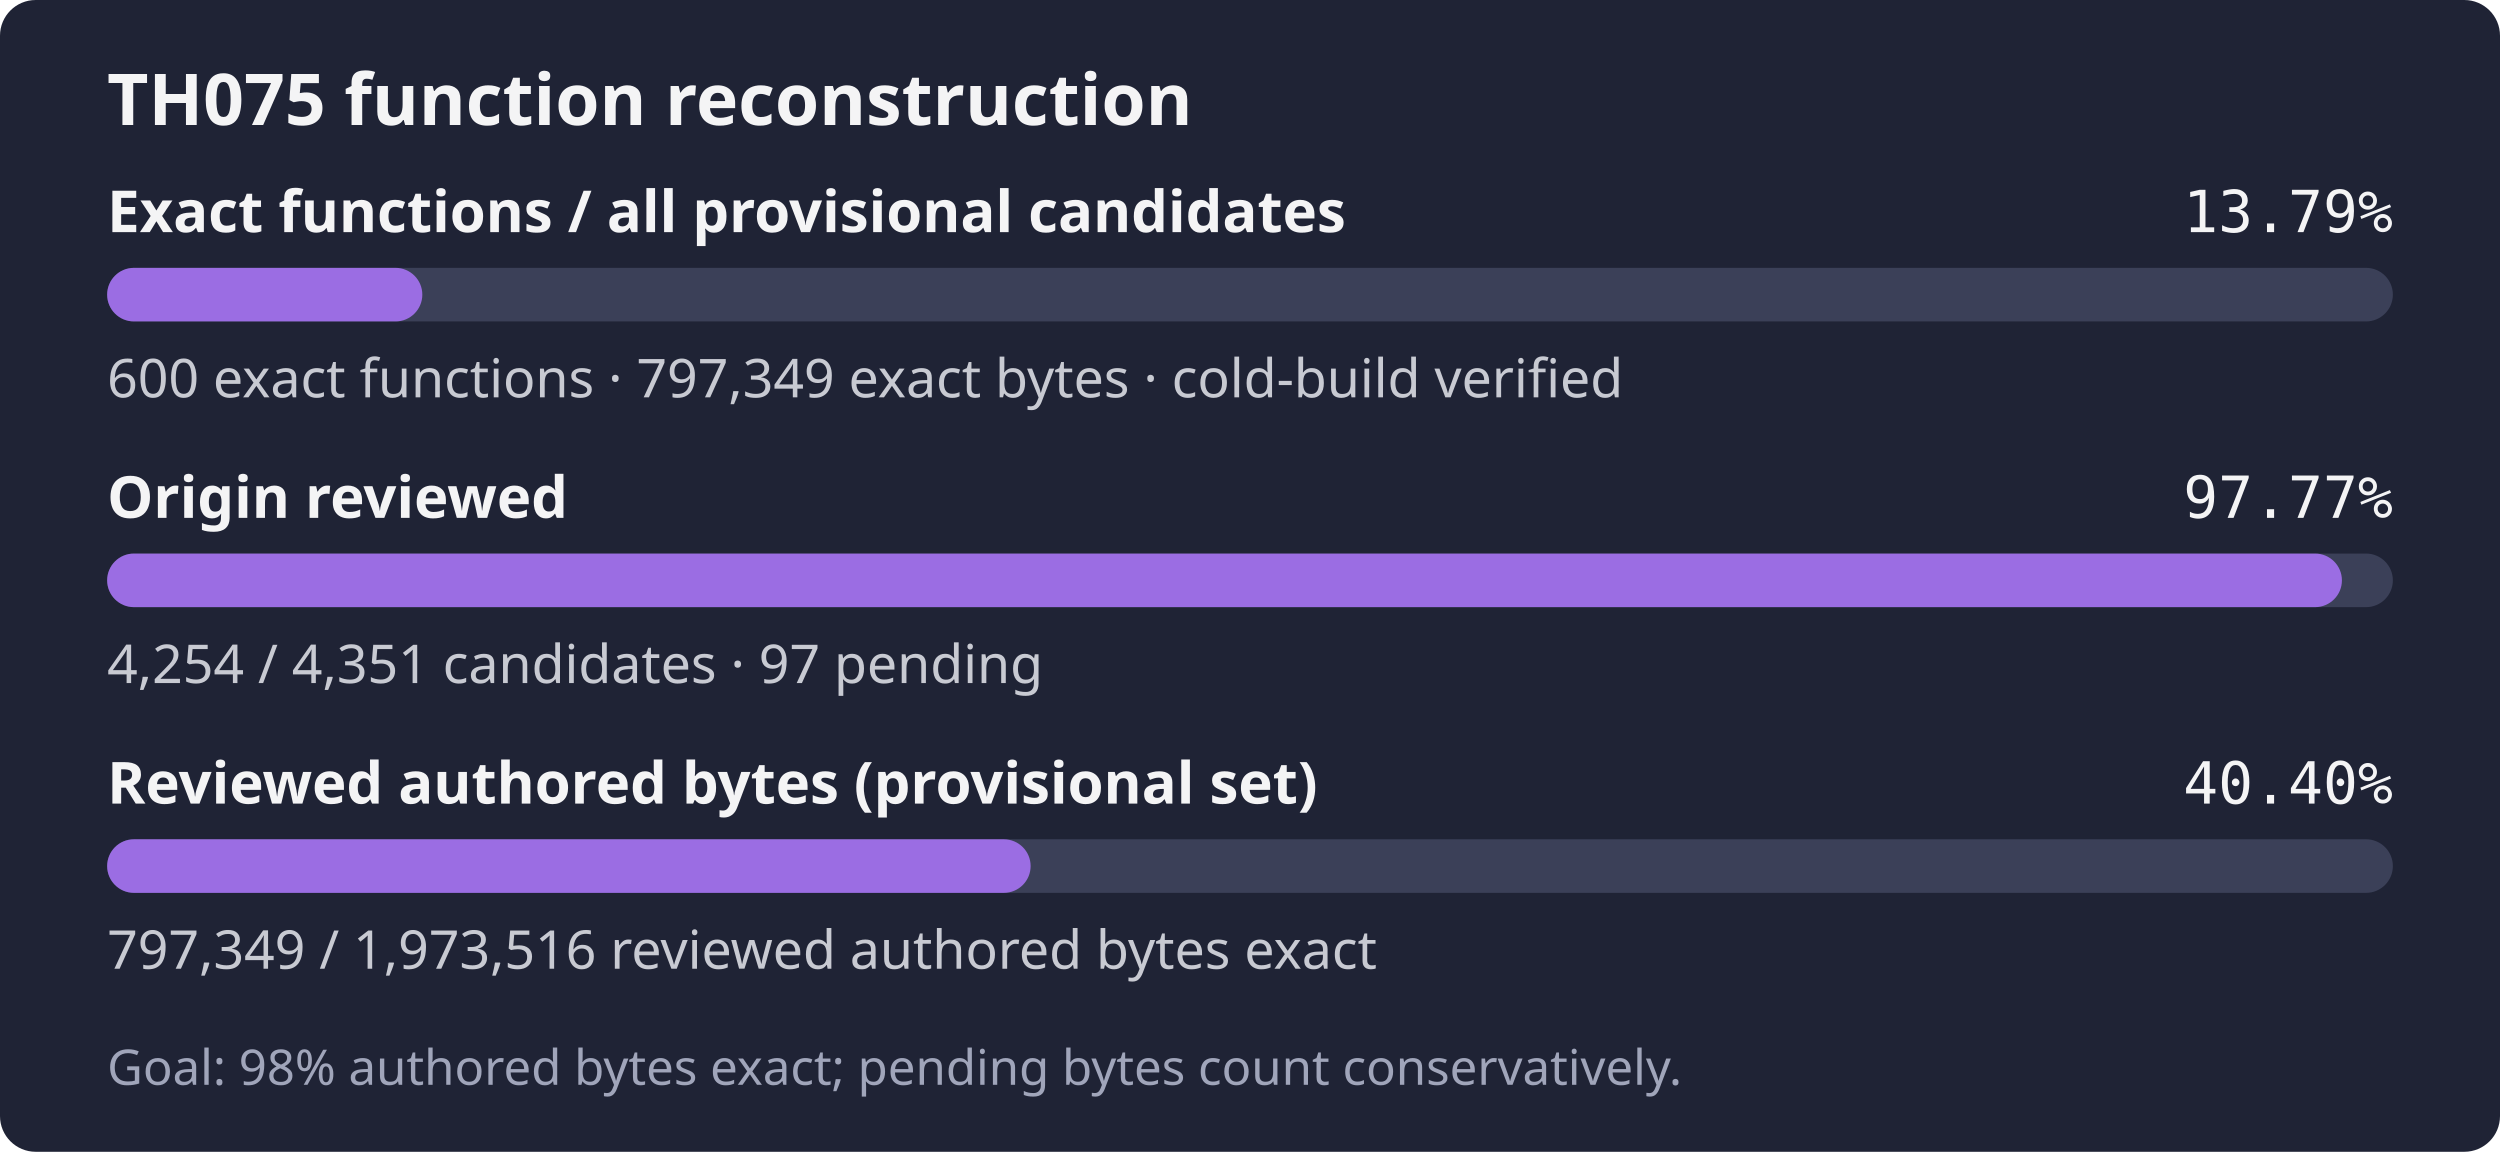
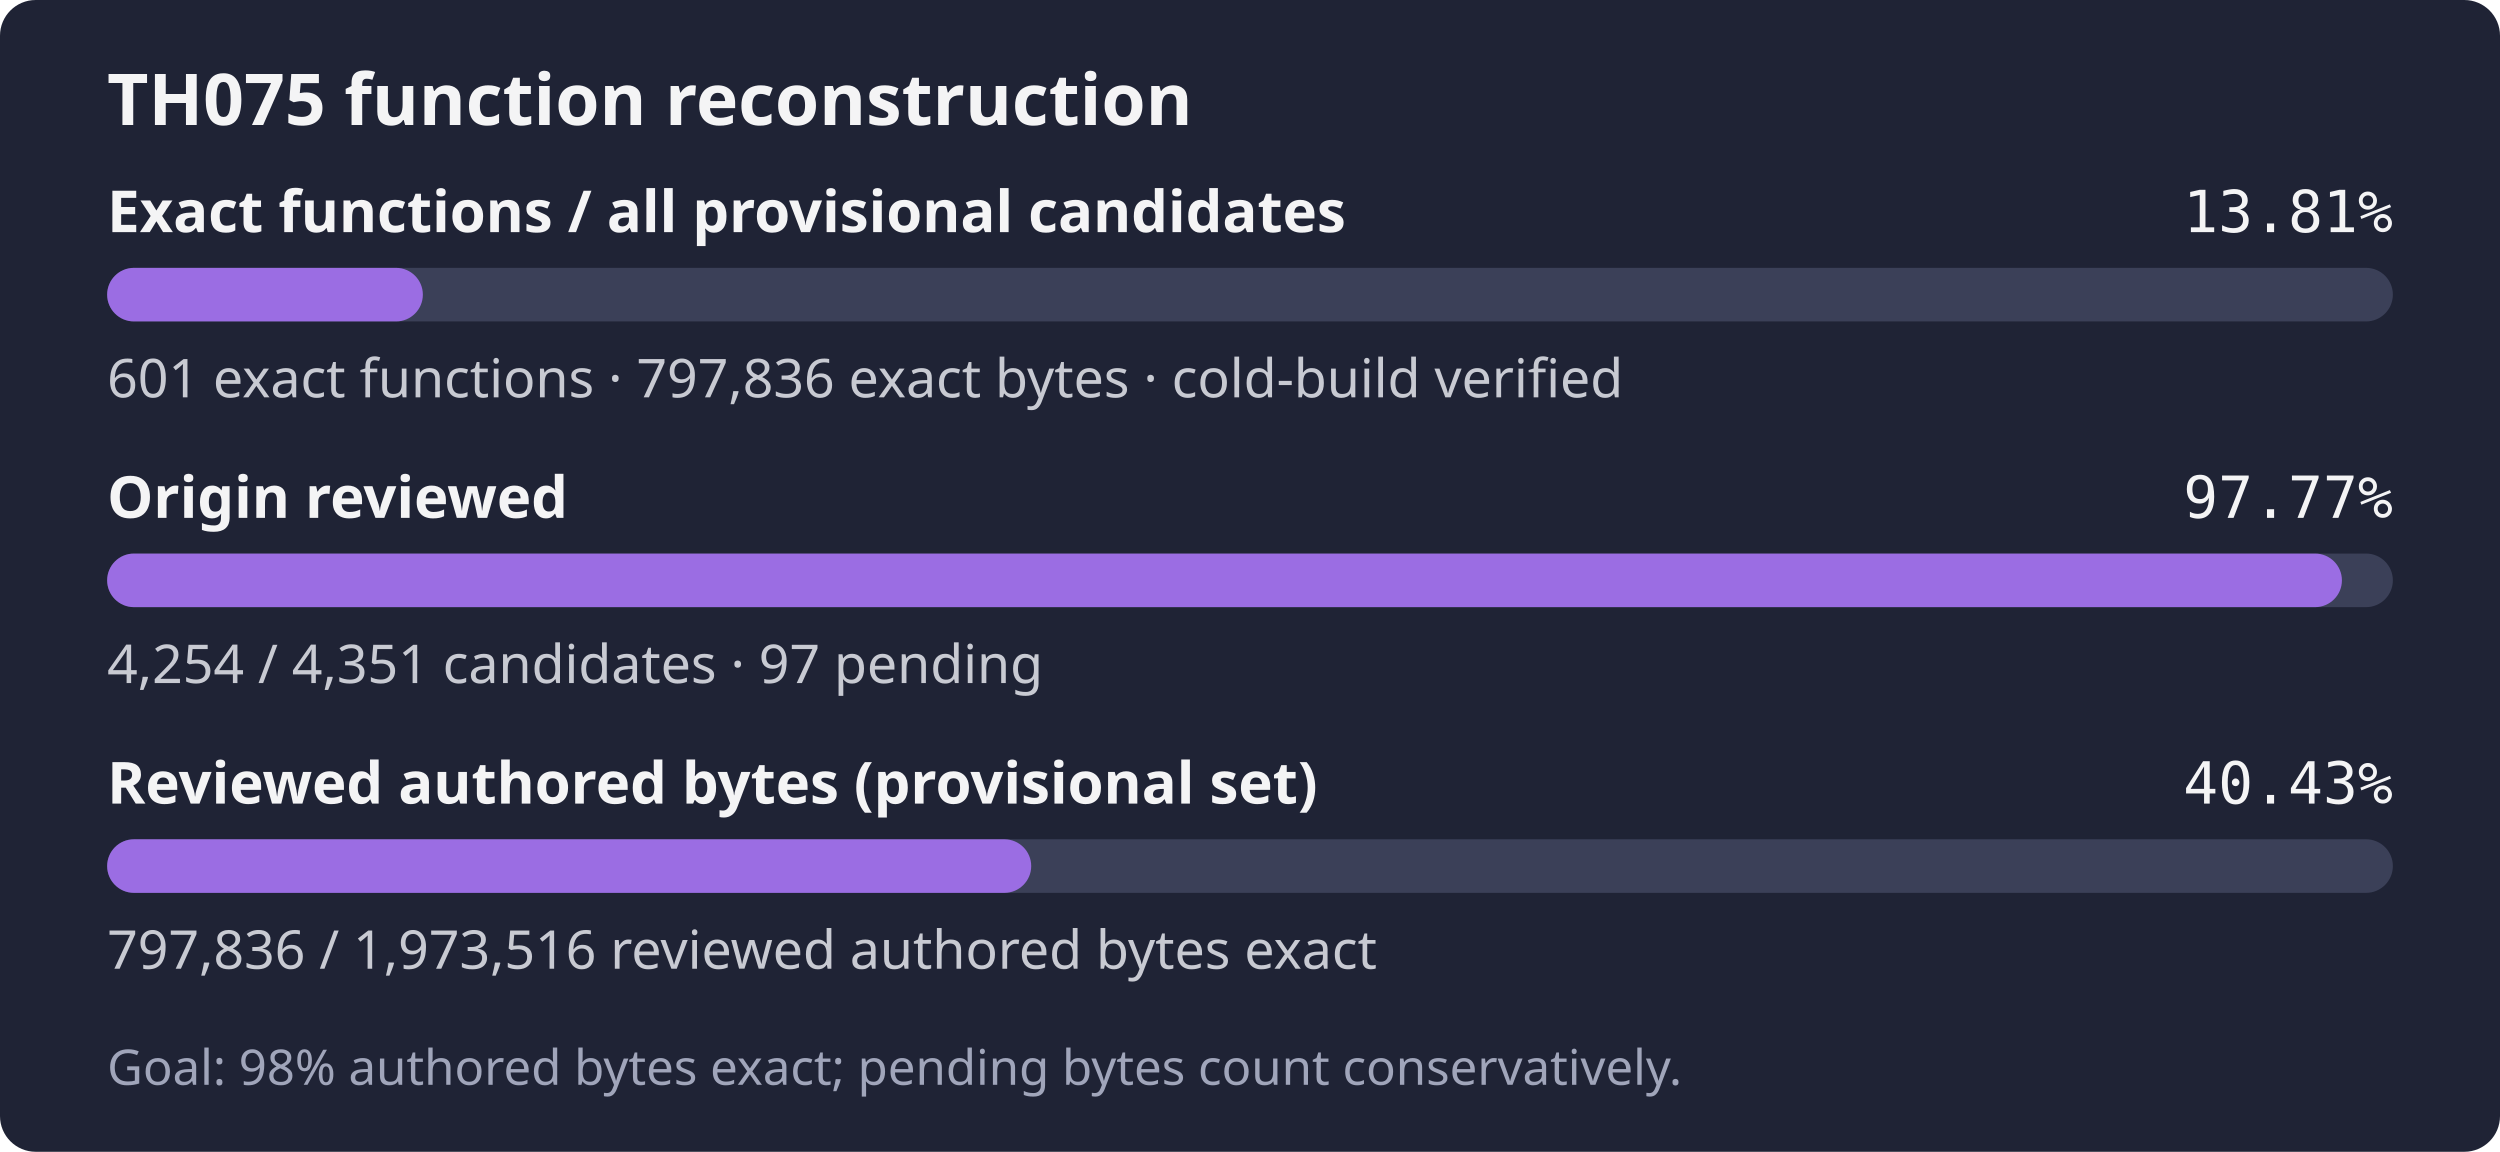
- <svg xmlns="http://www.w3.org/2000/svg" width="560" height="258" role="img" aria-label="TH075: 600 exact functions, 797,349 exact bytes; 4,254 of 4,351 candidates reviewed; Goal: 98% authored bytes exact; pending bytes count conservatively.">
+ <svg xmlns="http://www.w3.org/2000/svg" width="560" height="258" role="img" aria-label="TH075: 601 exact functions, 797,836 exact bytes; 4,254 of 4,351 candidates reviewed; Goal: 98% authored bytes exact; pending bytes count conservatively.">
  <rect width="560" height="258" rx="8" fill="#1f2335" />
  <text x="24" y="28" fill="#f4f4f5" font-family="sans-serif" font-size="16" font-weight="600">TH075 function reconstruction</text>
  <text x="24" y="52" fill="#f4f4f5" font-family="sans-serif" font-size="13" font-weight="600">Exact functions / all provisional candidates</text>
-   <text x="536" y="52" fill="#f4f4f5" text-anchor="end" font-family="monospace" font-size="13">13.79%</text>
+   <text x="536" y="52" fill="#f4f4f5" text-anchor="end" font-family="monospace" font-size="13">13.81%</text>
  <rect x="24" y="60" width="512" height="12" rx="6" fill="#3b4058" />
-   <rect x="24" y="60" width="70.60" height="12" rx="6" fill="#9b6de3" />
-   <text x="24" y="89" fill="#c8cad2" font-family="sans-serif" font-size="12">600 exact functions · 797,349 exact bytes · cold-build verified</text>
+   <rect x="24" y="60" width="70.72" height="12" rx="6" fill="#9b6de3" />
+   <text x="24" y="89" fill="#c8cad2" font-family="sans-serif" font-size="12">601 exact functions · 797,836 exact bytes · cold-build verified</text>
  <text x="24" y="116" fill="#f4f4f5" font-family="sans-serif" font-size="13" font-weight="600">Origin reviewed</text>
  <text x="536" y="116" fill="#f4f4f5" text-anchor="end" font-family="monospace" font-size="13">97.77%</text>
  <rect x="24" y="124" width="512" height="12" rx="6" fill="#3b4058" />
  <rect x="24" y="124" width="500.59" height="12" rx="6" fill="#9b6de3" />
  <text x="24" y="153" fill="#c8cad2" font-family="sans-serif" font-size="12">4,254 / 4,351 candidates · 97 pending</text>
  <text x="24" y="180" fill="#f4f4f5" font-family="sans-serif" font-size="13" font-weight="600">Reviewed authored bytes (provisional set)</text>
-   <text x="536" y="180" fill="#f4f4f5" text-anchor="end" font-family="monospace" font-size="13">40.40%</text>
+   <text x="536" y="180" fill="#f4f4f5" text-anchor="end" font-family="monospace" font-size="13">40.43%</text>
  <rect x="24" y="188" width="512" height="12" rx="6" fill="#3b4058" />
-   <rect x="24" y="188" width="206.86" height="12" rx="6" fill="#9b6de3" />
-   <text x="24" y="217" fill="#c8cad2" font-family="sans-serif" font-size="12">797,349 / 1,973,516 reviewed authored bytes exact</text>
+   <rect x="24" y="188" width="206.99" height="12" rx="6" fill="#9b6de3" />
+   <text x="24" y="217" fill="#c8cad2" font-family="sans-serif" font-size="12">797,836 / 1,973,516 reviewed authored bytes exact</text>
  <text x="24" y="243" fill="#a0a5ba" font-family="sans-serif" font-size="11">Goal: 98% authored bytes exact; pending bytes count conservatively.</text>
</svg>
